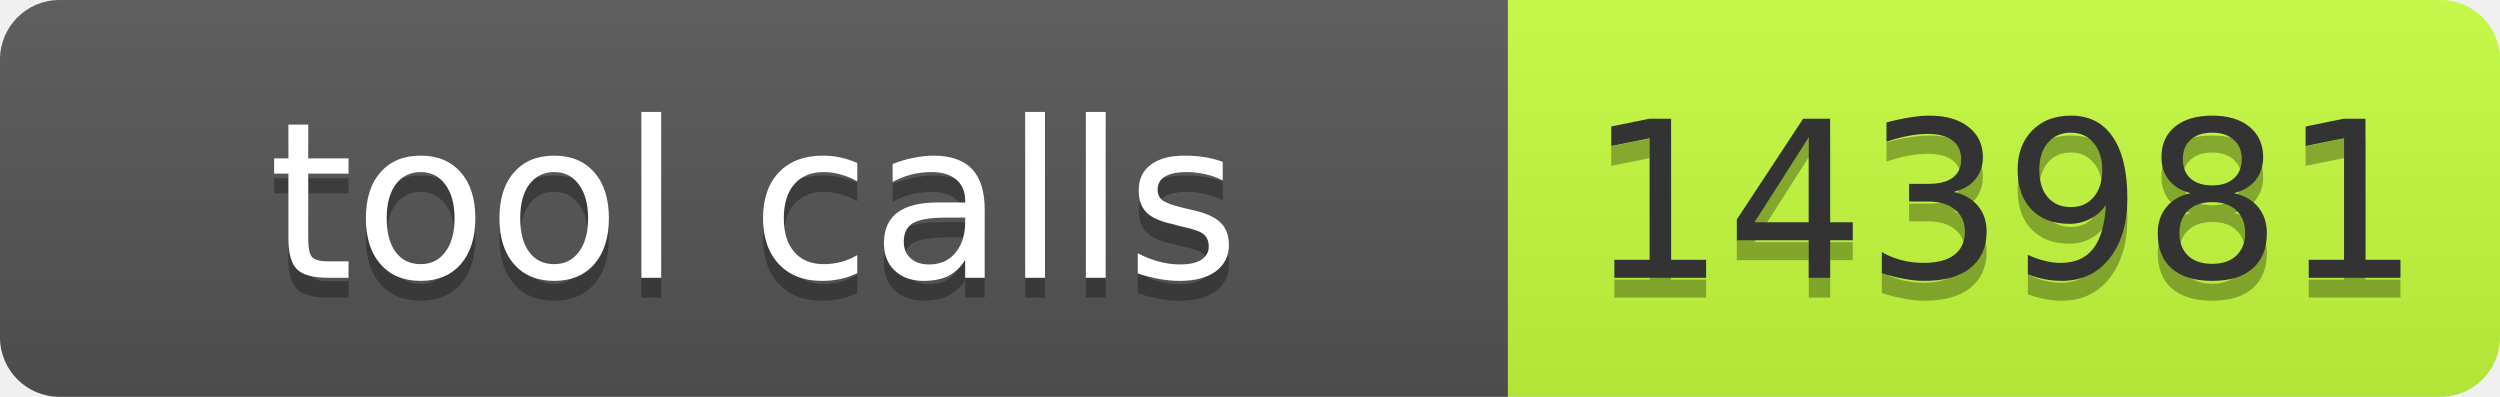
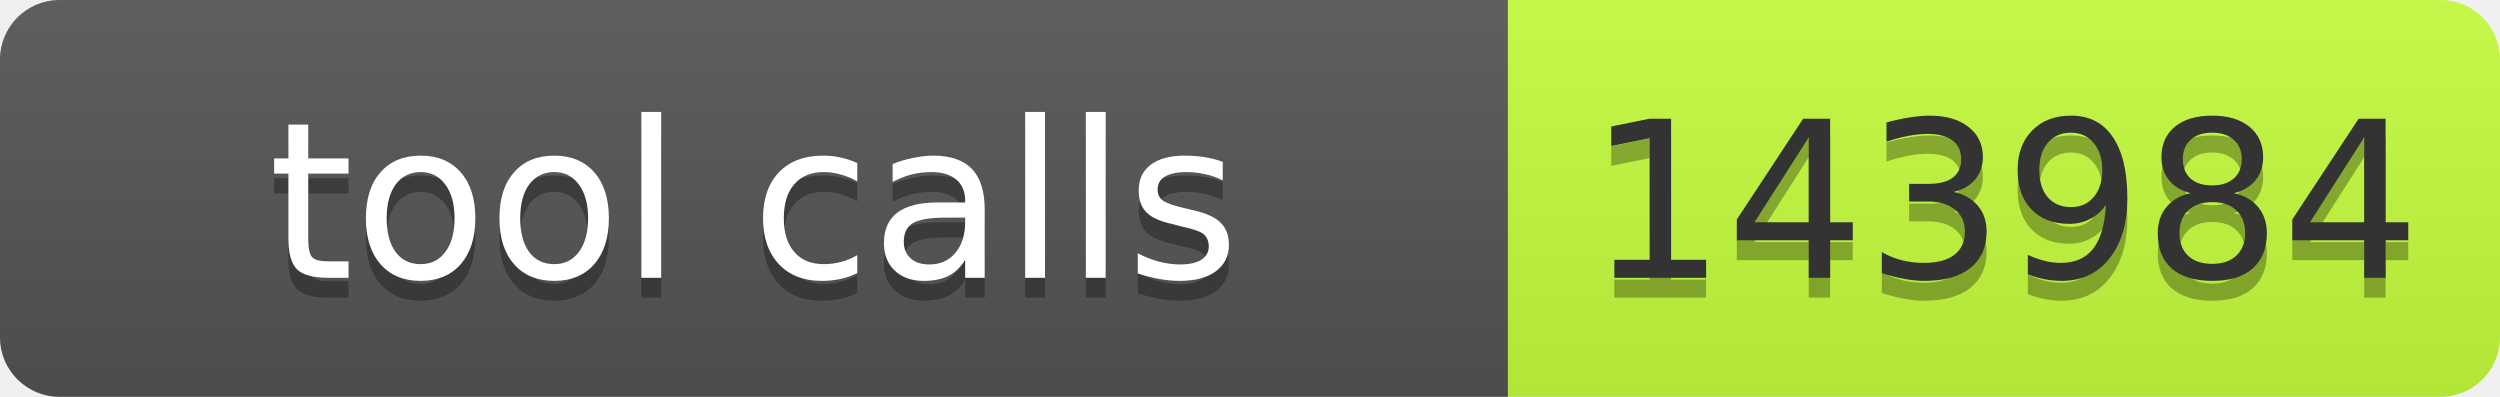
- <svg xmlns="http://www.w3.org/2000/svg" width="126" height="20" role="img" aria-label="tool calls: 143981">
+ <svg xmlns="http://www.w3.org/2000/svg" width="126" height="20" role="img" aria-label="tool calls: 143984">
  <linearGradient id="s" x2="0" y2="100%">
    <stop offset="0" stop-color="#bbb" stop-opacity=".1" />
    <stop offset="1" stop-opacity=".1" />
  </linearGradient>
  <clipPath id="r">
    <rect width="126" height="20" rx="3" fill="#fff" />
  </clipPath>
  <g clip-path="url(#r)">
    <rect width="76" height="20" fill="#555" />
    <rect x="76" width="50" height="20" fill="#c6ff3d" />
    <rect width="126" height="20" fill="url(#s)" />
  </g>
  <g font-family="Verdana,Geneva,DejaVu Sans,sans-serif" font-size="11">
    <text x="38" y="15" fill="#010101" fill-opacity=".3" text-anchor="middle" textLength="66">tool calls</text>
    <text x="38" y="14" fill="#fff" text-anchor="middle" textLength="66">tool calls</text>
-     <text x="101" y="15" fill="#010101" fill-opacity=".3" text-anchor="middle" textLength="40">143981</text>
-     <text x="101" y="14" fill="#333" text-anchor="middle" textLength="40">143981</text>
+     <text x="101" y="15" fill="#010101" fill-opacity=".3" text-anchor="middle" textLength="40">143984</text>
+     <text x="101" y="14" fill="#333" text-anchor="middle" textLength="40">143984</text>
  </g>
</svg>
